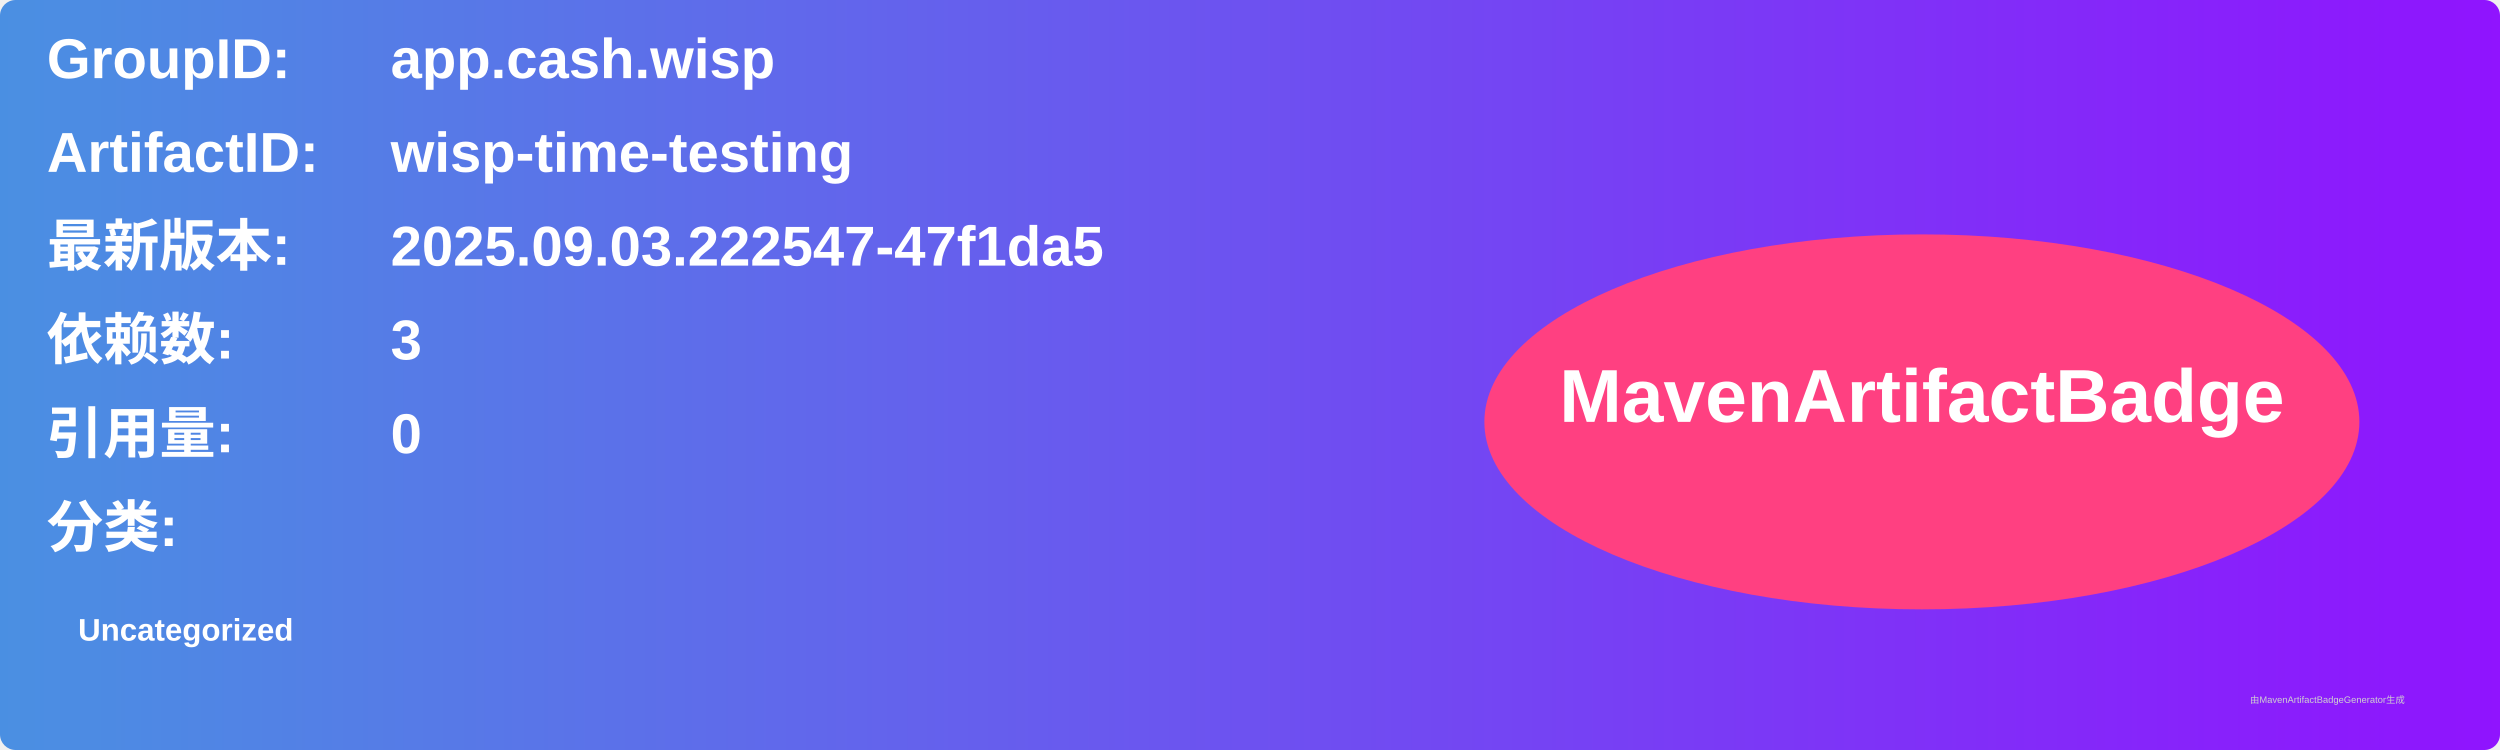
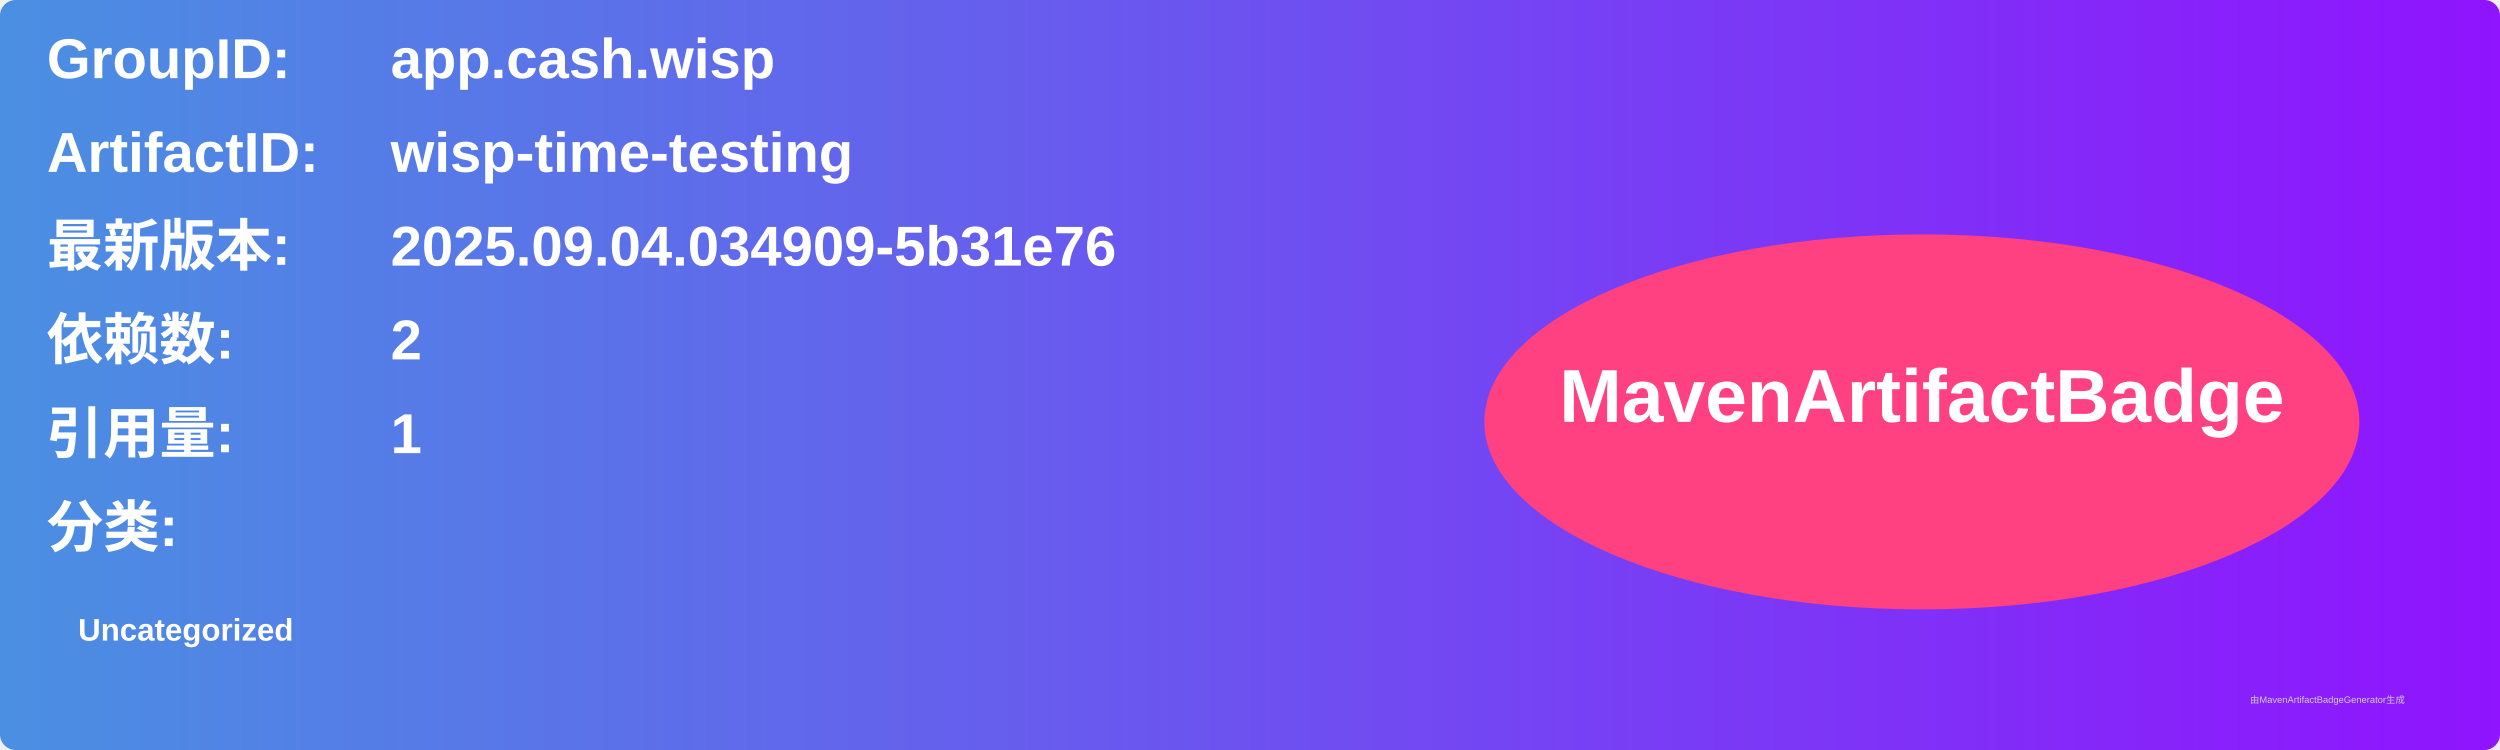
<svg xmlns="http://www.w3.org/2000/svg" width="800" height="240" viewBox="0 0 800 240">
  <linearGradient id="grad" x1="0%" y1="0%" x2="100%" y2="0%">
    <stop offset="0%" stop-color="#4a90e2" />
    <stop offset="100%" stop-color="#9013fe" />
  </linearGradient>
  <rect width="100%" height="100%" rx="5" ry="5" fill="url(#grad)" />
  <g transform="translate(15, 15)">
    <text x="0" y="10" font-family="Arial" font-size="18" fill="white" font-weight="bold" width="260">GroupID:</text>
    <text x="110" y="10" font-family="Arial" font-size="18" fill="white" font-weight="bold" width="460">app.cash.wisp</text>
    <text x="0" y="40" font-family="Arial" font-size="18" fill="white" font-weight="bold" width="260">ArtifactID:</text>
    <text x="110" y="40" font-family="Arial" font-size="18" fill="white" font-weight="bold" width="460">wisp-time-testing</text>
    <text x="0" y="70" font-family="Arial" font-size="18" fill="white" font-weight="bold">最新版本:</text>
    <text x="110" y="70" font-family="Arial" font-size="18" fill="white" font-weight="bold">
-       <tspan font-weight="bold">2025.09.03.222547-47f1da5</tspan>
+       <tspan font-weight="bold">2025.09.04.034909-5b31e76</tspan>
    </text>
    <text x="0" y="100" font-family="Arial" font-size="18" fill="white" font-weight="bold">依赖数: </text>
    <text x="110" y="100" font-family="Arial" font-size="18" fill="white">
-       <tspan font-weight="bold">3</tspan>
+       <tspan font-weight="bold">2</tspan>
    </text>
    <text x="0" y="130" font-family="Arial" font-size="18" fill="white" font-weight="bold">引用量: </text>
    <text x="110" y="130" font-family="Arial" font-size="18" fill="white">
-       <tspan font-weight="bold">0</tspan>
+       <tspan font-weight="bold">1</tspan>
    </text>
    <text x="0" y="160" font-family="Arial" font-size="18" fill="white" font-weight="bold">分类:</text>
    <text x="10" y="190" font-family="Arial" font-size="10" fill="white">
      <tspan font-weight="bold">Uncategorized</tspan>
    </text>
    <ellipse cx="600" cy="120" rx="140" ry="60" fill="#ff4081" />
    <text x="600" y="120" text-anchor="middle" font-family="Arial" font-size="24" fill="white" font-weight="bold">MavenArtifactBadge</text>
  </g>
  <text x="720" y="225" font-family="Arial" font-size="3" fill="#d0d0d0">由MavenArtifactBadgeGenerator生成</text>
</svg>
